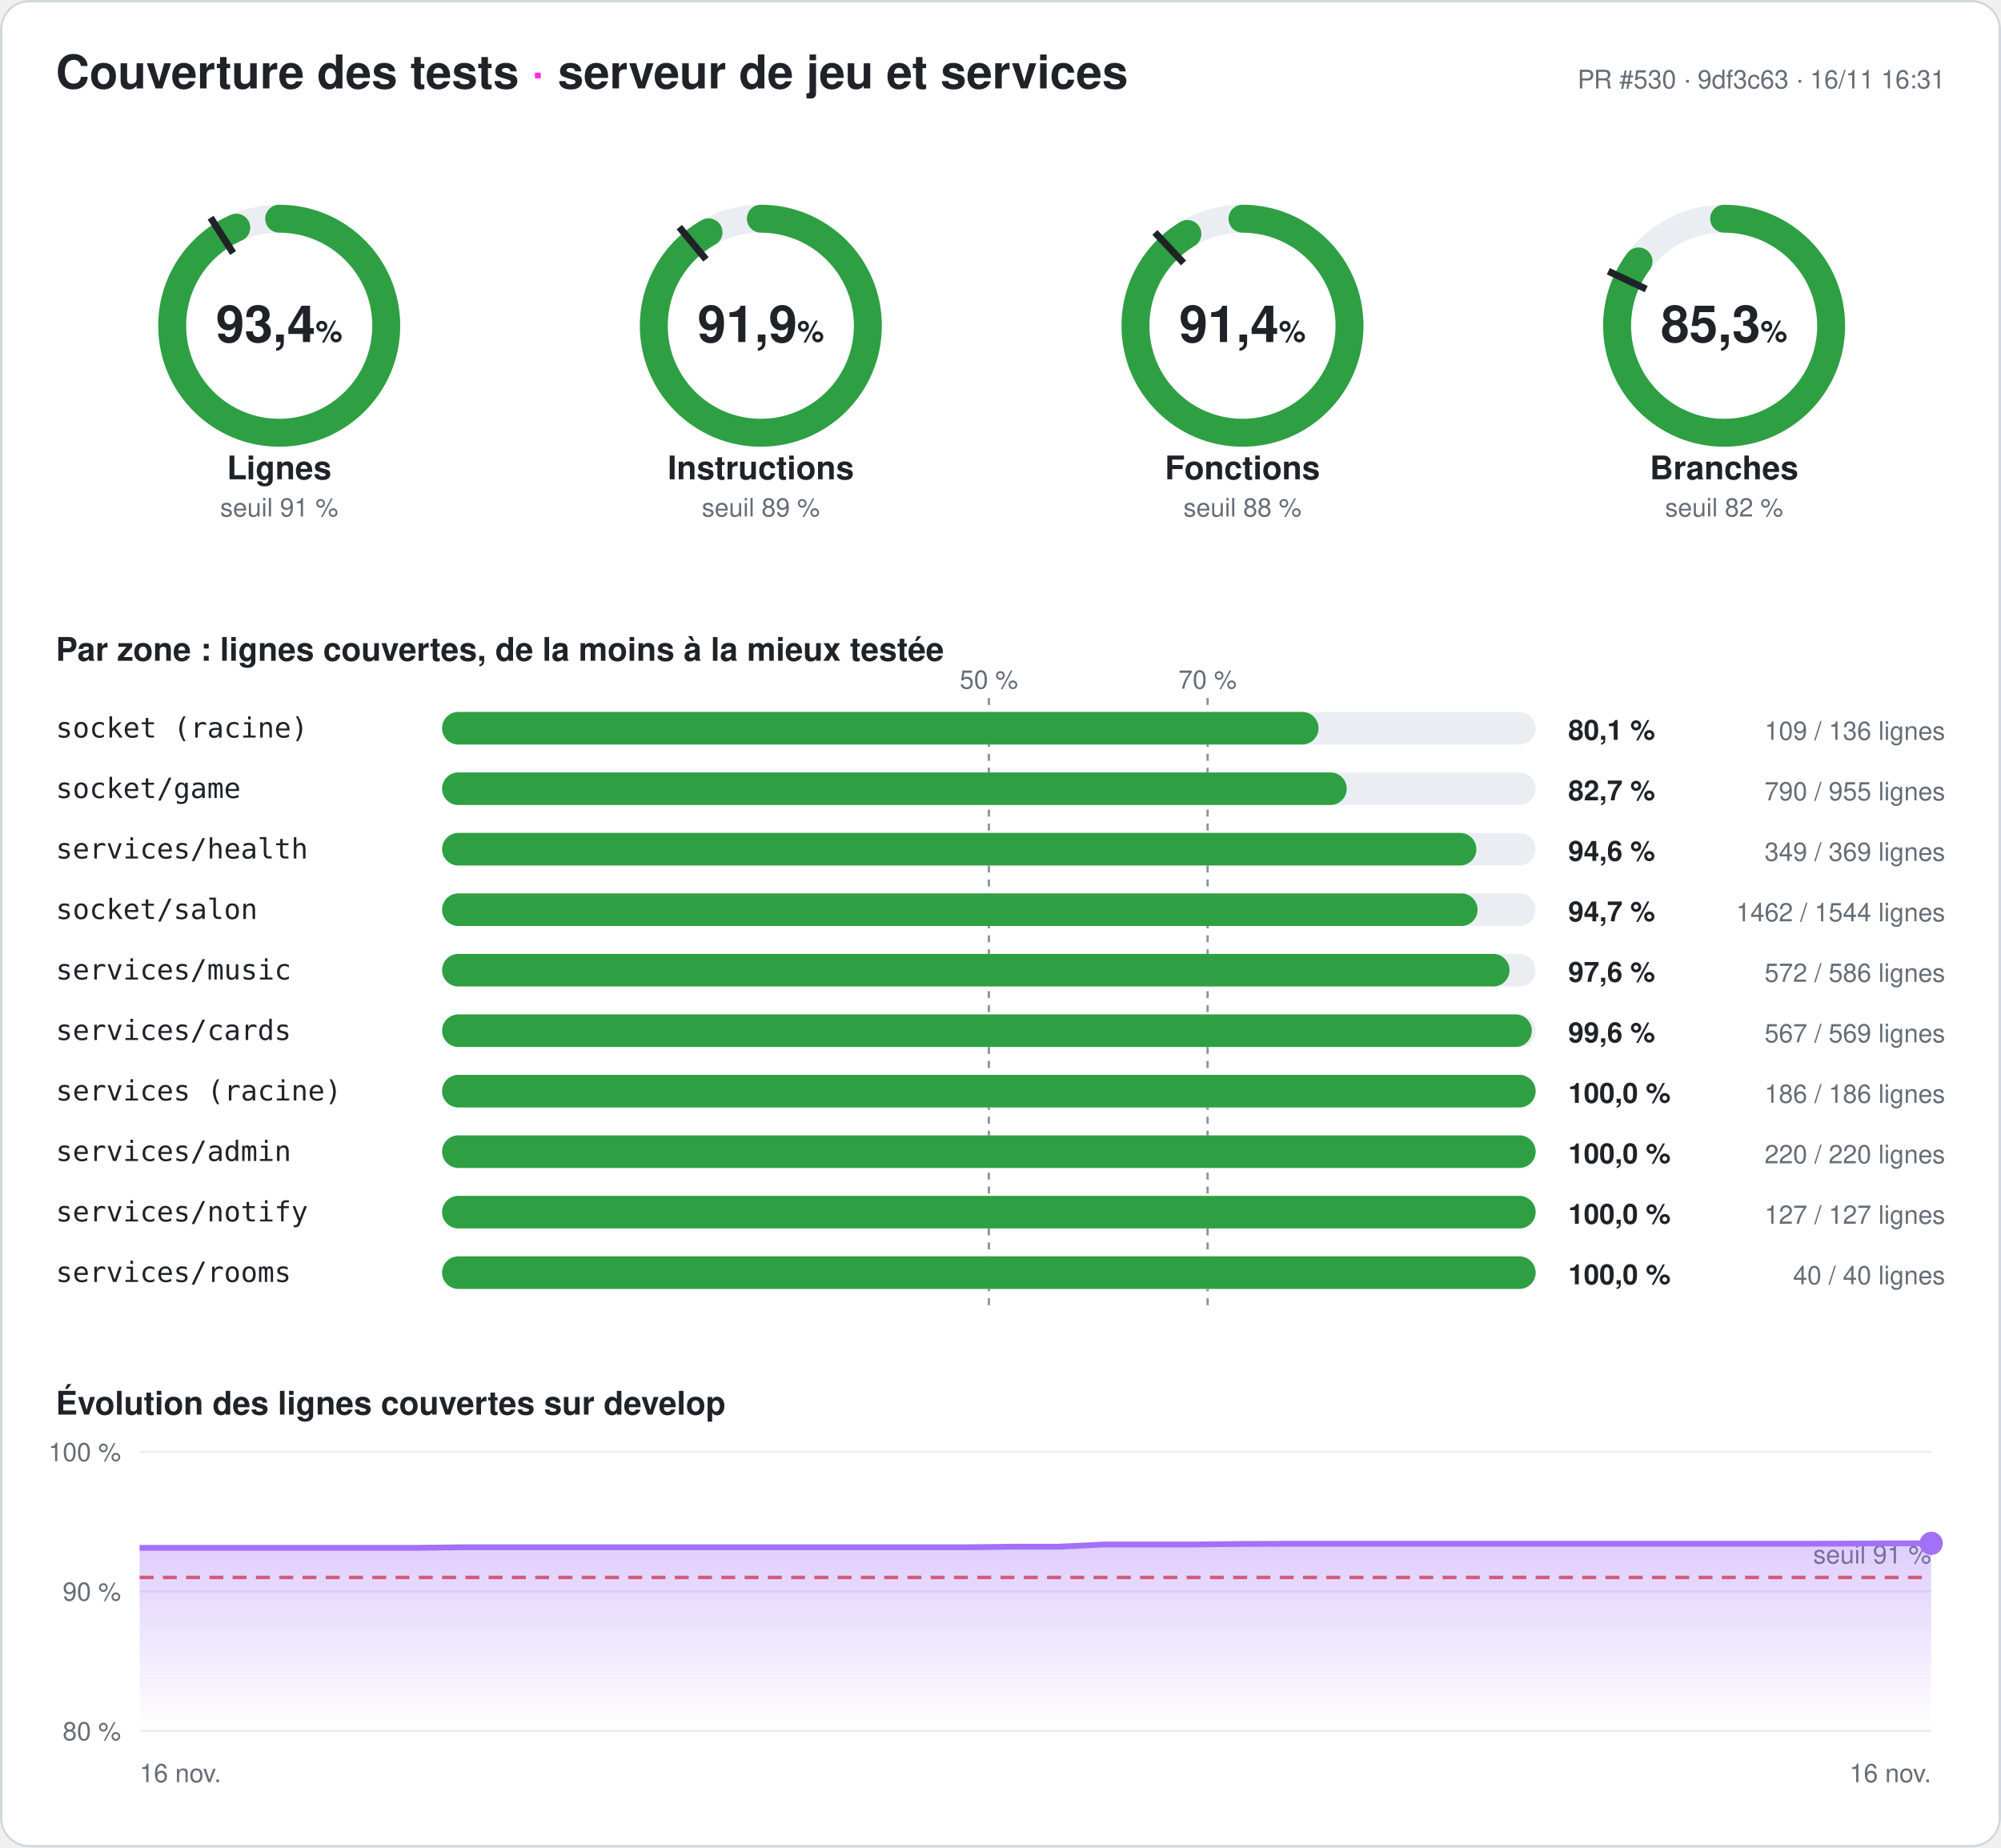
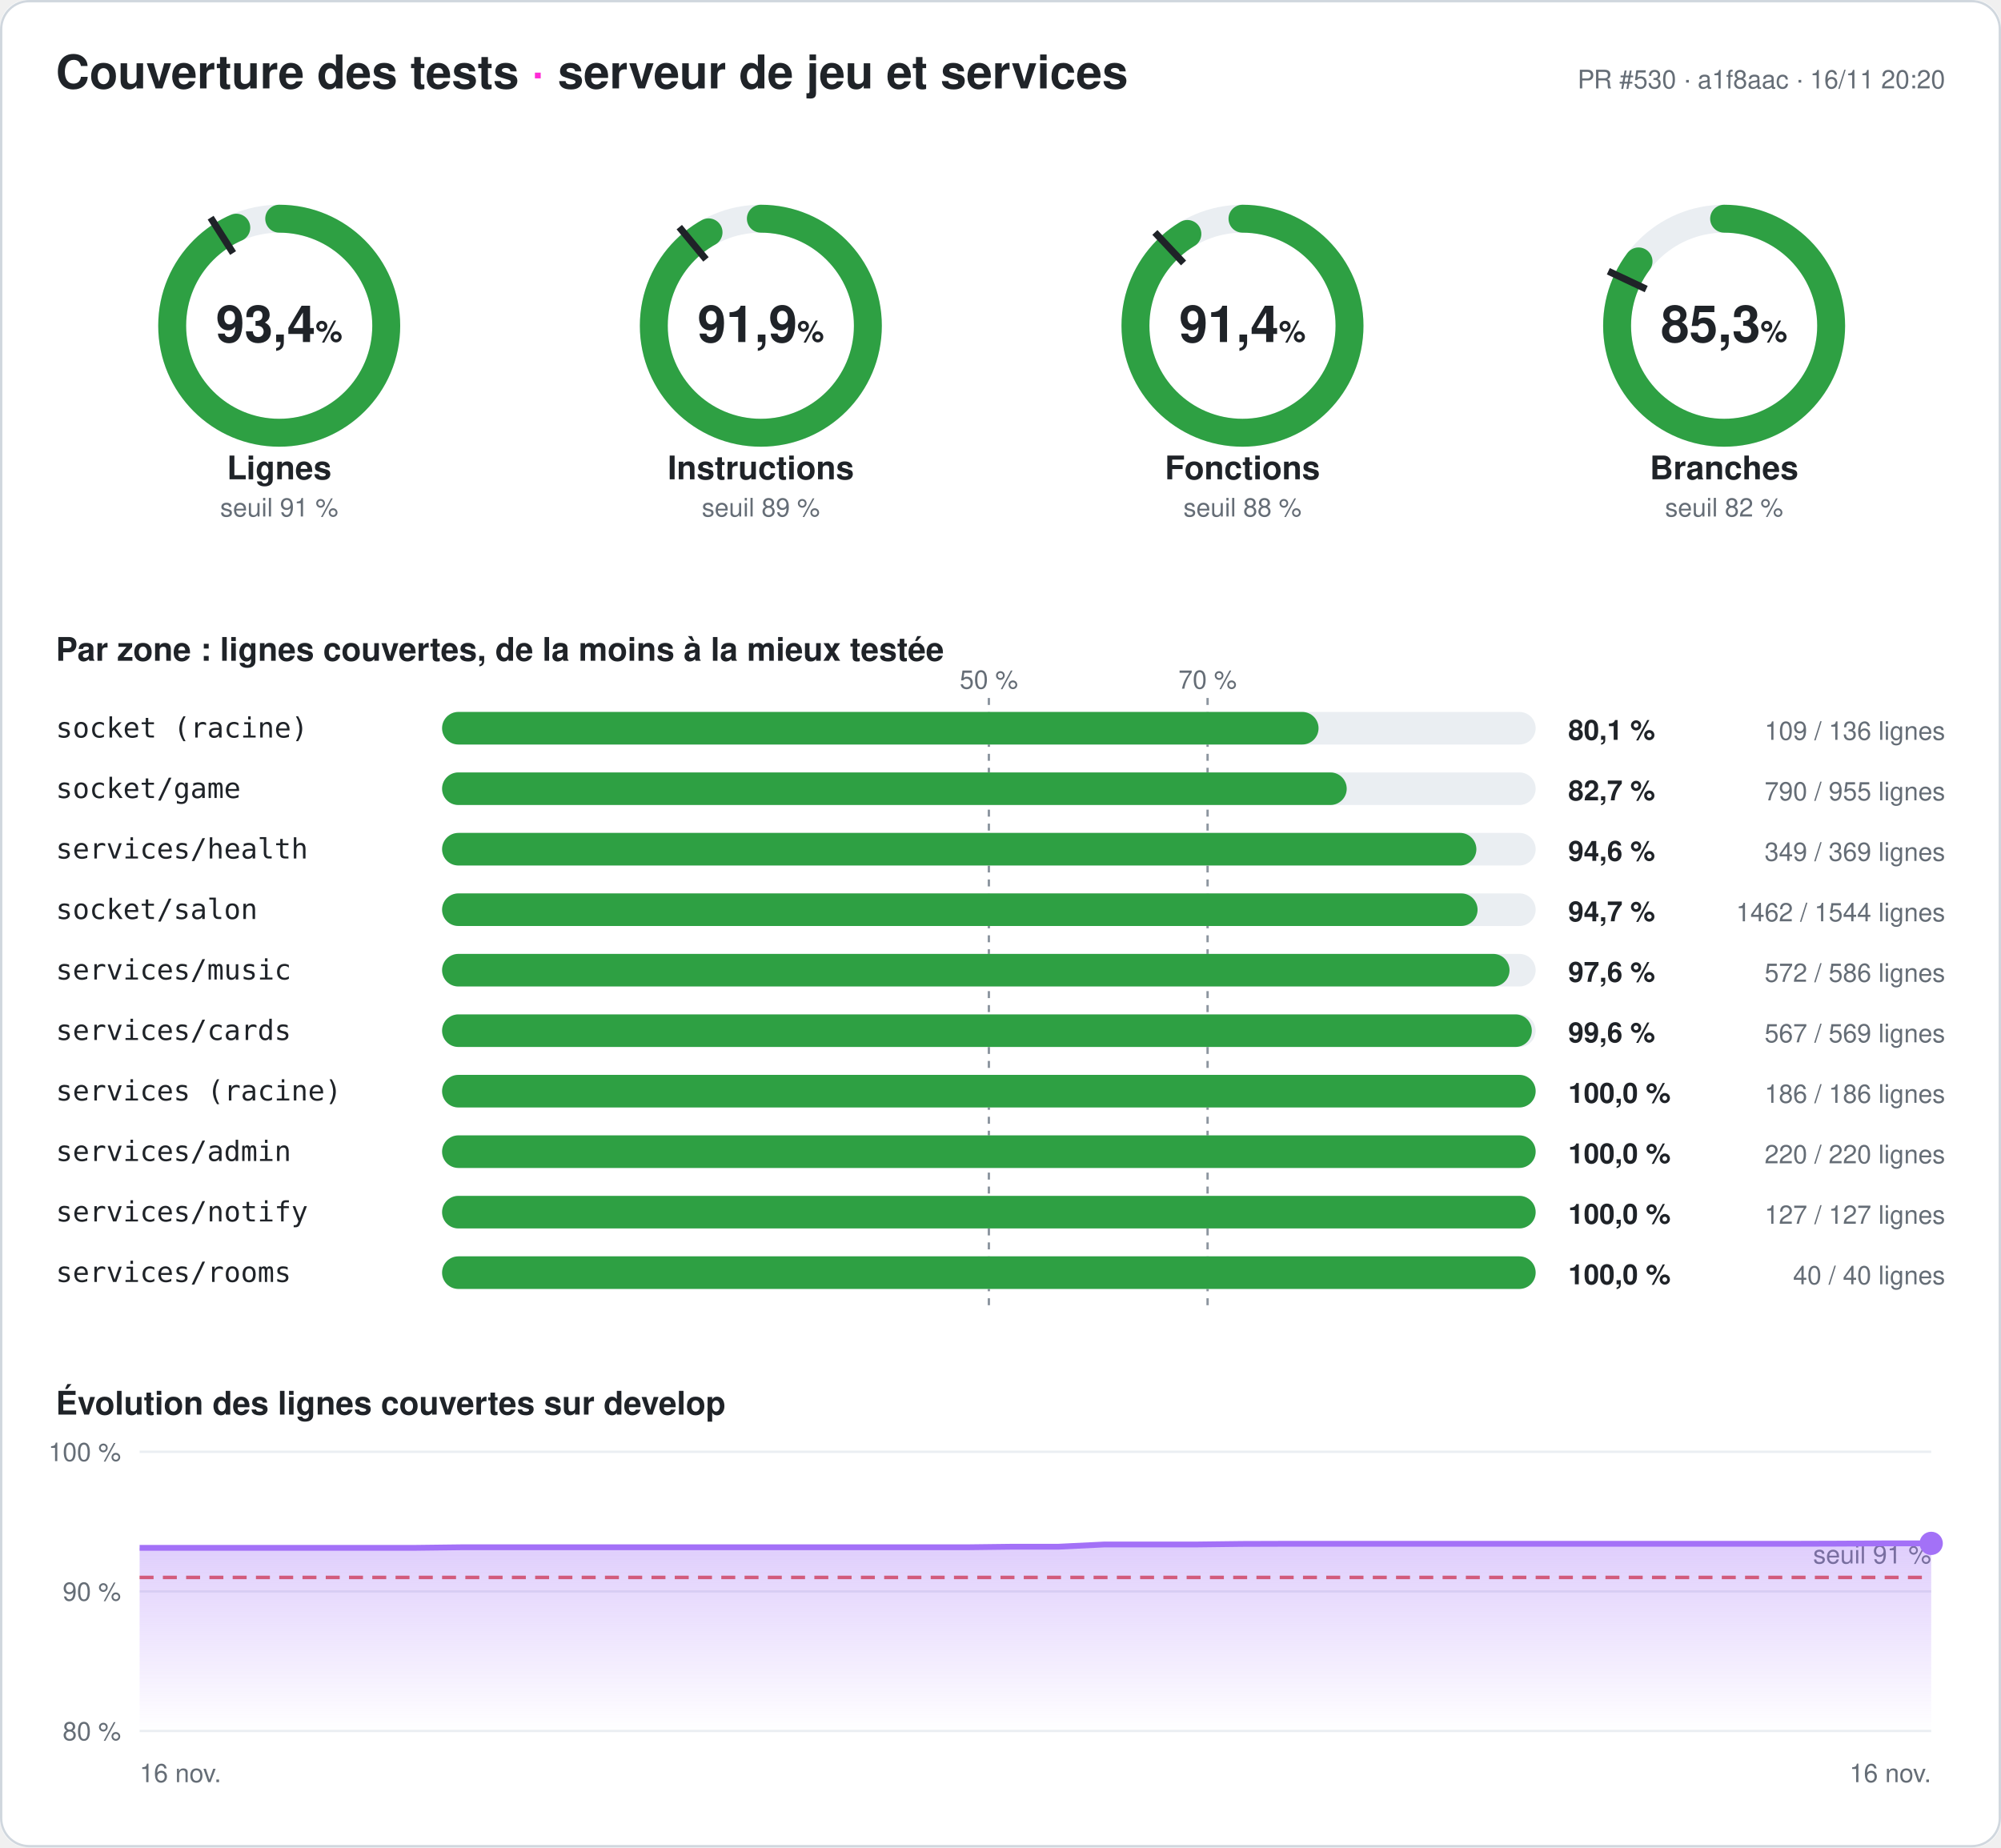
<svg xmlns="http://www.w3.org/2000/svg" width="860" height="794" viewBox="0 0 860 794" font-family="-apple-system,Segoe UI,Helvetica,Arial,sans-serif" role="img" aria-label="Couverture des tests du serveur : 93,4 % des lignes">
  <style>
.fond{fill:#ffffff}.titre{fill:#1f2328;font-size:20px;font-weight:700}.titre2{fill:#1f2328;font-size:14px;font-weight:600}
.valeur{fill:#1f2328;font-size:22px;font-weight:700}.unite{font-size:13px;font-weight:600}.nom{fill:#1f2328;font-size:14px;font-weight:600}
.petit{fill:#656d76;font-size:11px}.zone{fill:#1f2328;font-size:12px;font-family:ui-monospace,Consolas,monospace}
.chiffre{fill:#1f2328;font-size:12px;font-weight:700}.piste{stroke:#eaeef2}.piste-plein{fill:#eaeef2}.trait{stroke:#1f2328}
.repere{stroke:#8c959f;stroke-dasharray:3 3}.grille{stroke:#eaeef2}.bord{fill:none;stroke:#d0d7de}
@media (prefers-color-scheme: dark){.fond{fill:#0d1117}.titre,.titre2,.valeur,.nom,.zone,.chiffre{fill:#e6edf3}.petit{fill:#8d96a0}
.piste{stroke:#21262d}.piste-plein{fill:#21262d}.trait{stroke:#e6edf3}.repere{stroke:#6e7681}.grille{stroke:#21262d}.bord{stroke:#30363d}}
</style>
  <defs>
    <linearGradient id="degrade" x1="0" y1="0" x2="0" y2="1">
      <stop offset="0" stop-color="#a371f7" stop-opacity=".35" />
      <stop offset="1" stop-color="#a371f7" stop-opacity="0" />
    </linearGradient>
  </defs>
  <rect width="860" height="794" rx="12" class="fond" />
  <rect x=".5" y=".5" width="859" height="793" rx="12" class="bord" />
  <text x="24" y="38" class="titre">Couverture des tests <tspan fill="#ff2bd6">·</tspan> serveur de jeu et services</text>
-   <text x="836" y="38" class="petit" text-anchor="end">PR #530 · 9df3c63 · 16/11 16:31</text>
+   <text x="836" y="38" class="petit" text-anchor="end">PR #530 · a1f8aac · 16/11 20:20</text>
  <g>
    <circle cx="120" cy="140" r="46" class="piste" stroke-width="12" fill="none" />
    <circle cx="120" cy="140" r="46" stroke="#2ea043" stroke-width="12" fill="none" stroke-linecap="round" stroke-dasharray="270.066 289.027" transform="rotate(-90 120 140)" />
    <polyline points="100.174,108.76 90.53,93.562" class="trait" stroke-width="3" />
    <text x="120" y="147" class="valeur" text-anchor="middle">93,4<tspan class="unite"> %</tspan>
    </text>
    <text x="120" y="206" class="nom" text-anchor="middle">Lignes</text>
    <text x="120" y="222" class="petit" text-anchor="middle">seuil 91 %</text>
  </g>
  <g>
    <circle cx="327" cy="140" r="46" class="piste" stroke-width="12" fill="none" />
    <circle cx="327" cy="140" r="46" stroke="#2ea043" stroke-width="12" fill="none" stroke-linecap="round" stroke-dasharray="265.558 289.027" transform="rotate(-90 327 140)" />
    <polyline points="303.415,111.491 291.942,97.622" class="trait" stroke-width="3" />
    <text x="327" y="147" class="valeur" text-anchor="middle">91,9<tspan class="unite"> %</tspan>
    </text>
    <text x="327" y="206" class="nom" text-anchor="middle">Instructions</text>
    <text x="327" y="222" class="petit" text-anchor="middle">seuil 89 %</text>
  </g>
  <g>
    <circle cx="534" cy="140" r="46" class="piste" stroke-width="12" fill="none" />
    <circle cx="534" cy="140" r="46" stroke="#2ea043" stroke-width="12" fill="none" stroke-linecap="round" stroke-dasharray="264.17 289.027" transform="rotate(-90 534 140)" />
    <polyline points="508.672,113.028 496.35,99.907" class="trait" stroke-width="3" />
    <text x="534" y="147" class="valeur" text-anchor="middle">91,4<tspan class="unite"> %</tspan>
    </text>
    <text x="534" y="206" class="nom" text-anchor="middle">Fonctions</text>
    <text x="534" y="222" class="petit" text-anchor="middle">seuil 88 %</text>
  </g>
  <g>
    <circle cx="741" cy="140" r="46" class="piste" stroke-width="12" fill="none" />
    <circle cx="741" cy="140" r="46" stroke="#2ea043" stroke-width="12" fill="none" stroke-linecap="round" stroke-dasharray="246.424 289.027" transform="rotate(-90 741 140)" />
    <polyline points="707.521,124.246 691.235,116.582" class="trait" stroke-width="3" />
    <text x="741" y="147" class="valeur" text-anchor="middle">85,3<tspan class="unite"> %</tspan>
    </text>
    <text x="741" y="206" class="nom" text-anchor="middle">Branches</text>
    <text x="741" y="222" class="petit" text-anchor="middle">seuil 82 %</text>
  </g>
  <text x="24" y="284" class="titre2">Par zone : lignes couvertes, de la moins à la mieux testée</text>
  <line x1="425" x2="425" y1="300" y2="564" class="repere" />
  <text x="425" y="296" class="petit" text-anchor="middle">50 %</text>
  <line x1="519" x2="519" y1="300" y2="564" class="repere" />
  <text x="519" y="296" class="petit" text-anchor="middle">70 %</text>
  <text x="24" y="317" class="zone">socket (racine)</text>
  <rect x="190" y="306" width="470" height="14" rx="7" class="piste-plein" />
  <rect x="190" y="306" width="376.691" height="14" rx="7" fill="#2ea043" />
  <text x="674" y="318" class="chiffre">80,1 %</text>
  <text x="836" y="318" class="petit" text-anchor="end">109 / 136 lignes</text>
  <text x="24" y="343" class="zone">socket/game</text>
  <rect x="190" y="332" width="470" height="14" rx="7" class="piste-plein" />
  <rect x="190" y="332" width="388.796" height="14" rx="7" fill="#2ea043" />
  <text x="674" y="344" class="chiffre">82,7 %</text>
  <text x="836" y="344" class="petit" text-anchor="end">790 / 955 lignes</text>
  <text x="24" y="369" class="zone">services/health</text>
  <rect x="190" y="358" width="470" height="14" rx="7" class="piste-plein" />
  <rect x="190" y="358" width="444.526" height="14" rx="7" fill="#2ea043" />
  <text x="674" y="370" class="chiffre">94,6 %</text>
  <text x="836" y="370" class="petit" text-anchor="end">349 / 369 lignes</text>
  <text x="24" y="395" class="zone">socket/salon</text>
  <rect x="190" y="384" width="470" height="14" rx="7" class="piste-plein" />
  <rect x="190" y="384" width="445.039" height="14" rx="7" fill="#2ea043" />
  <text x="674" y="396" class="chiffre">94,7 %</text>
  <text x="836" y="396" class="petit" text-anchor="end">1462 / 1544 lignes</text>
  <text x="24" y="421" class="zone">services/music</text>
  <rect x="190" y="410" width="470" height="14" rx="7" class="piste-plein" />
  <rect x="190" y="410" width="458.771" height="14" rx="7" fill="#2ea043" />
  <text x="674" y="422" class="chiffre">97,6 %</text>
  <text x="836" y="422" class="petit" text-anchor="end">572 / 586 lignes</text>
  <text x="24" y="447" class="zone">services/cards</text>
  <rect x="190" y="436" width="470" height="14" rx="7" class="piste-plein" />
  <rect x="190" y="436" width="468.348" height="14" rx="7" fill="#2ea043" />
  <text x="674" y="448" class="chiffre">99,6 %</text>
  <text x="836" y="448" class="petit" text-anchor="end">567 / 569 lignes</text>
  <text x="24" y="473" class="zone">services (racine)</text>
  <rect x="190" y="462" width="470" height="14" rx="7" class="piste-plein" />
  <rect x="190" y="462" width="470" height="14" rx="7" fill="#2ea043" />
  <text x="674" y="474" class="chiffre">100,0 %</text>
  <text x="836" y="474" class="petit" text-anchor="end">186 / 186 lignes</text>
  <text x="24" y="499" class="zone">services/admin</text>
  <rect x="190" y="488" width="470" height="14" rx="7" class="piste-plein" />
  <rect x="190" y="488" width="470" height="14" rx="7" fill="#2ea043" />
  <text x="674" y="500" class="chiffre">100,0 %</text>
  <text x="836" y="500" class="petit" text-anchor="end">220 / 220 lignes</text>
  <text x="24" y="525" class="zone">services/notify</text>
  <rect x="190" y="514" width="470" height="14" rx="7" class="piste-plein" />
  <rect x="190" y="514" width="470" height="14" rx="7" fill="#2ea043" />
  <text x="674" y="526" class="chiffre">100,0 %</text>
  <text x="836" y="526" class="petit" text-anchor="end">127 / 127 lignes</text>
  <text x="24" y="551" class="zone">services/rooms</text>
  <rect x="190" y="540" width="470" height="14" rx="7" class="piste-plein" />
  <rect x="190" y="540" width="470" height="14" rx="7" fill="#2ea043" />
  <text x="674" y="552" class="chiffre">100,0 %</text>
  <text x="836" y="552" class="petit" text-anchor="end">40 / 40 lignes</text>
  <text x="24" y="608" class="titre2">Évolution des lignes couvertes sur develop</text>
  <line x1="60" x2="830" y1="744" y2="744" class="grille" />
  <text x="52" y="748" class="petit" text-anchor="end">80 %</text>
  <line x1="60" x2="830" y1="684" y2="684" class="grille" />
  <text x="52" y="688" class="petit" text-anchor="end">90 %</text>
  <line x1="60" x2="830" y1="624" y2="624" class="grille" />
  <text x="52" y="628" class="petit" text-anchor="end">100 %</text>
  <line x1="60" x2="830" y1="678" y2="678" stroke="#e5534b" stroke-dasharray="6 4" stroke-width="1.5" />
  <text x="830" y="672" class="petit" fill="#e5534b" text-anchor="end">seuil 91 %</text>
  <polygon points="60,744 60,665.28 79.744,665.28 99.487,665.28 119.231,665.28 138.974,665.28 158.718,665.28 178.462,665.28 198.205,665.04 217.949,665.04 237.692,665.04 257.436,665.04 277.179,665.04 296.923,665.04 316.667,665.04 336.41,665.04 356.154,665.04 375.897,665.04 395.641,665.04 415.385,665.04 435.128,664.8 454.872,664.8 474.615,663.84 494.359,663.84 514.103,663.84 533.846,663.6 553.59,663.54 573.333,663.54 593.077,663.54 612.821,663.54 632.564,663.54 652.308,663.54 672.051,663.54 691.795,663.54 711.538,663.54 731.282,663.54 751.026,663.54 770.769,663.54 790.513,663.48 810.256,663.36 830,663.36 830,744" fill="url(#degrade)" />
  <polyline points="60,665.28 79.744,665.28 99.487,665.28 119.231,665.28 138.974,665.28 158.718,665.28 178.462,665.28 198.205,665.04 217.949,665.04 237.692,665.04 257.436,665.04 277.179,665.04 296.923,665.04 316.667,665.04 336.41,665.04 356.154,665.04 375.897,665.04 395.641,665.04 415.385,665.04 435.128,664.8 454.872,664.8 474.615,663.84 494.359,663.84 514.103,663.84 533.846,663.6 553.59,663.54 573.333,663.54 593.077,663.54 612.821,663.54 632.564,663.54 652.308,663.54 672.051,663.54 691.795,663.54 711.538,663.54 731.282,663.54 751.026,663.54 770.769,663.54 790.513,663.48 810.256,663.36 830,663.36" fill="none" stroke="#a371f7" stroke-width="2.5" stroke-linejoin="round" />
  <circle cx="830" cy="663.36" r="5" fill="#a371f7" />
  <text x="60" y="766" class="petit">16 nov.</text>
  <text x="830" y="766" class="petit" text-anchor="end">16 nov.</text>
</svg>
